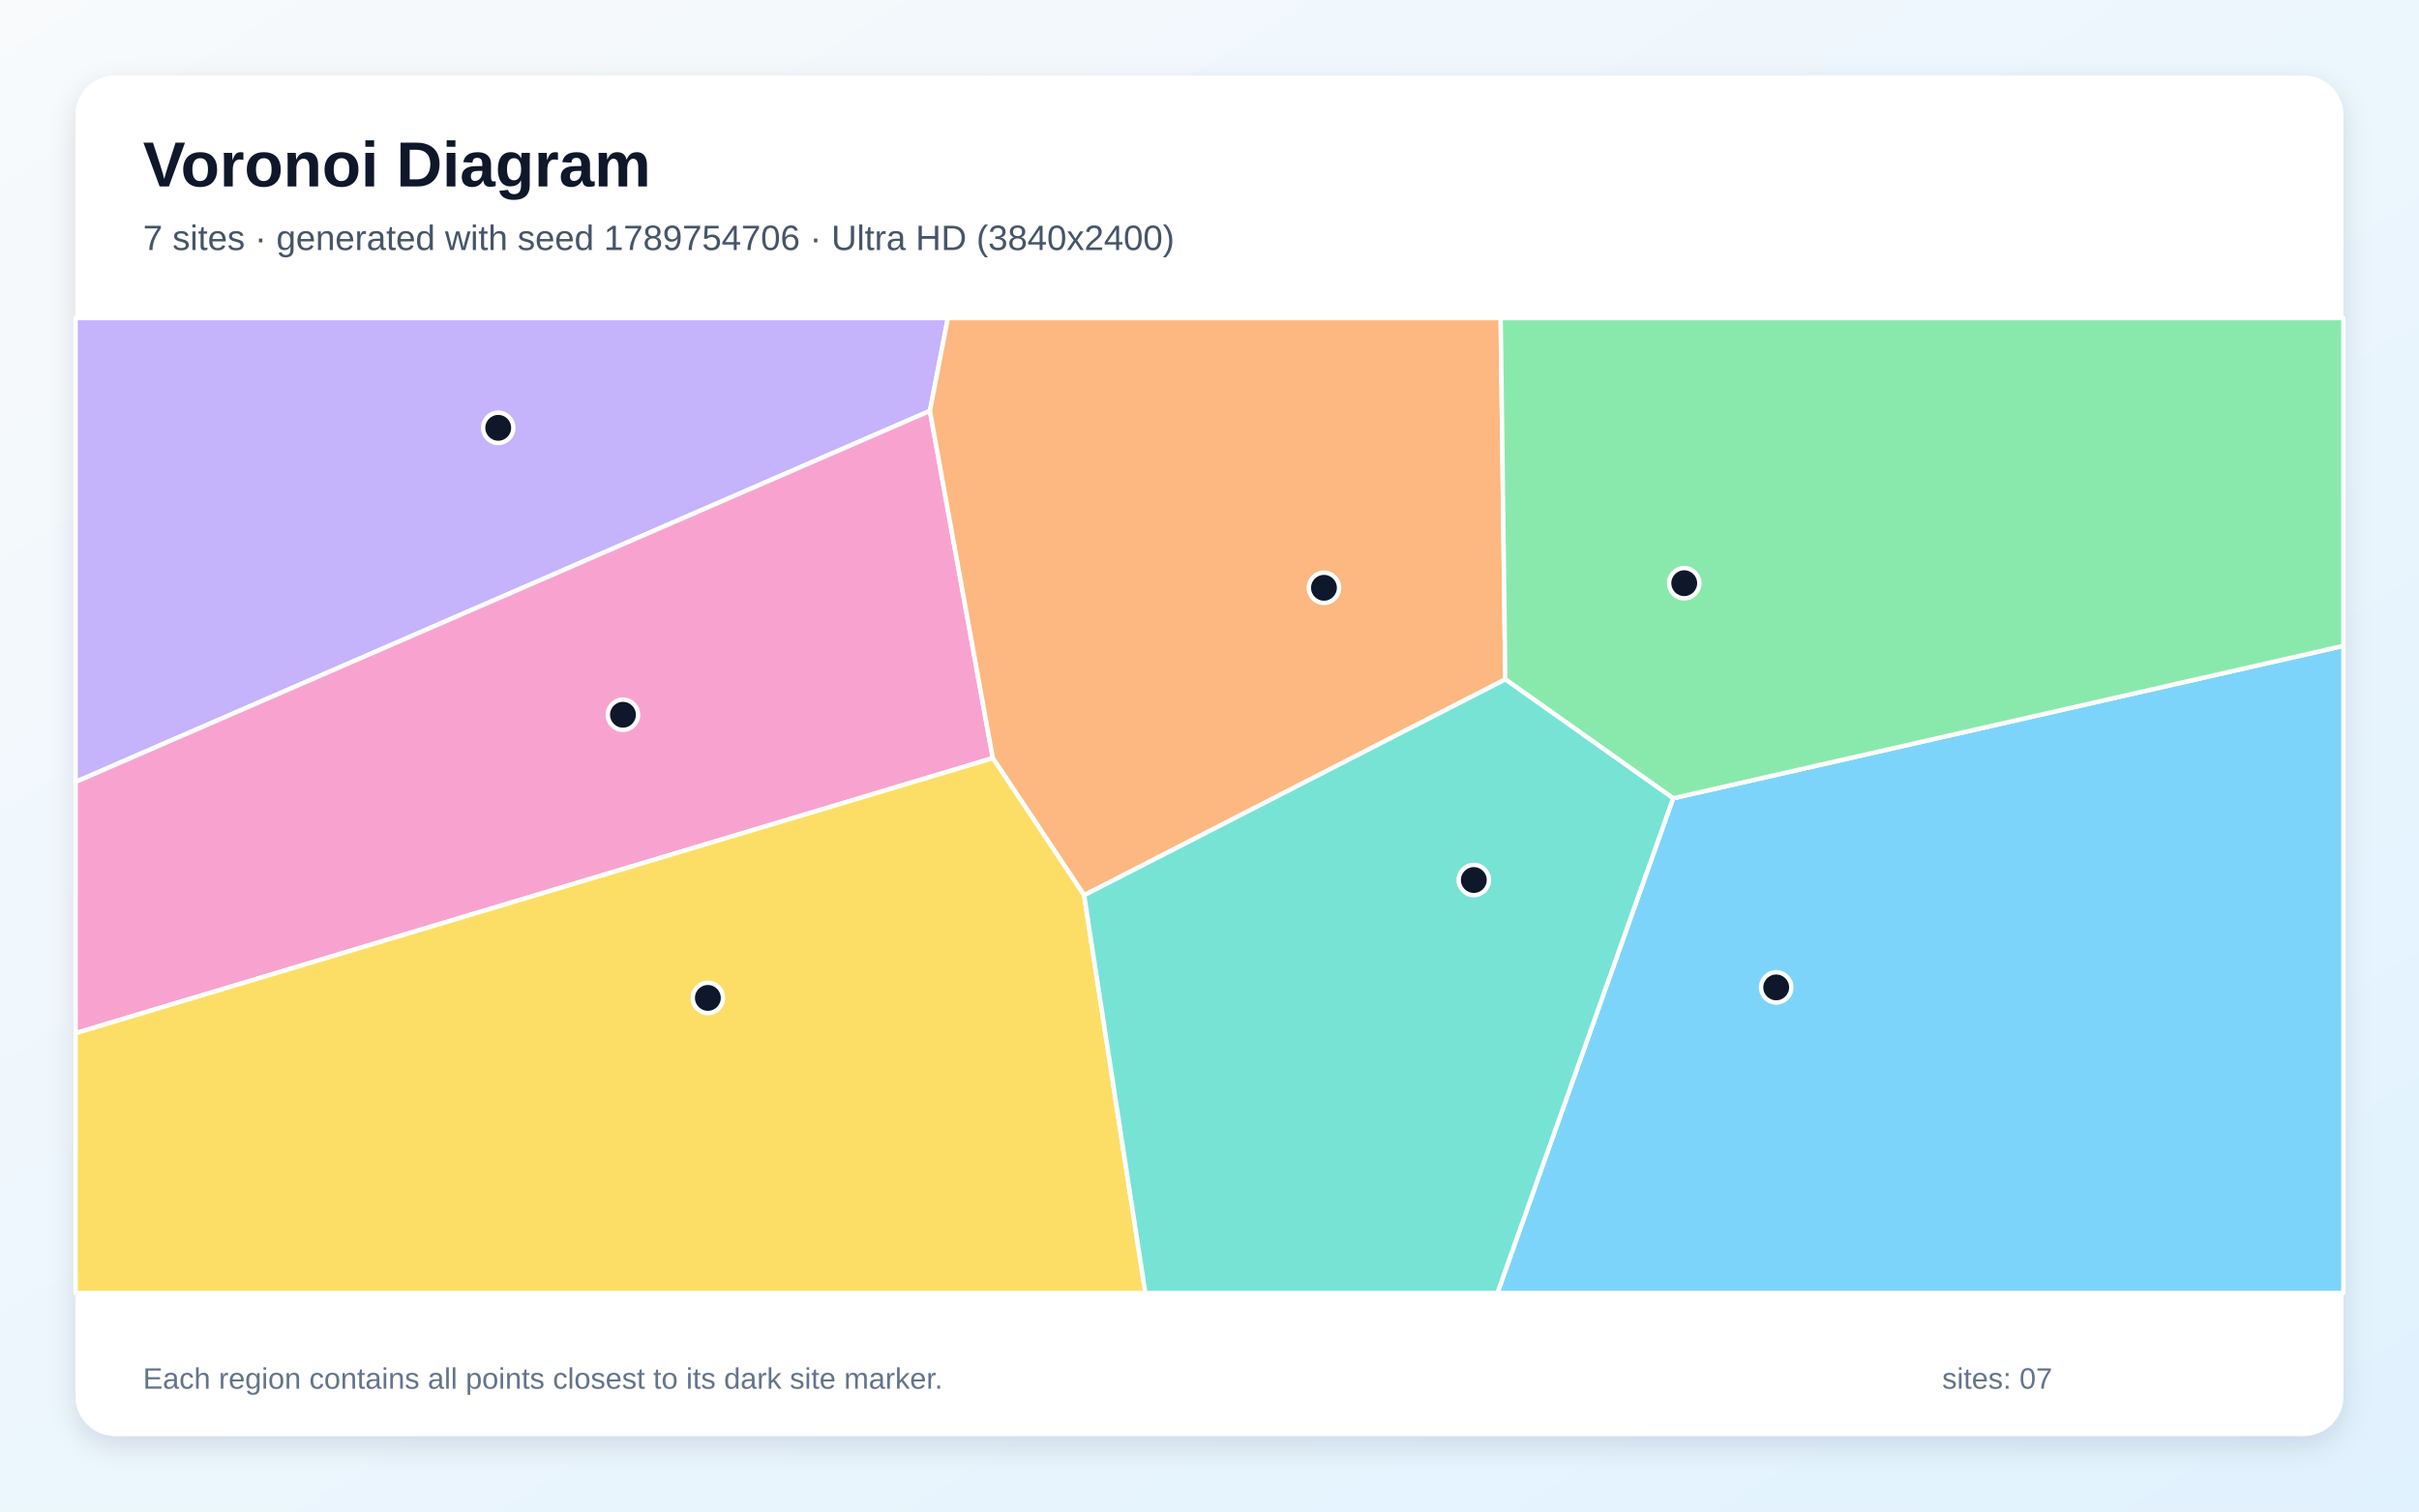
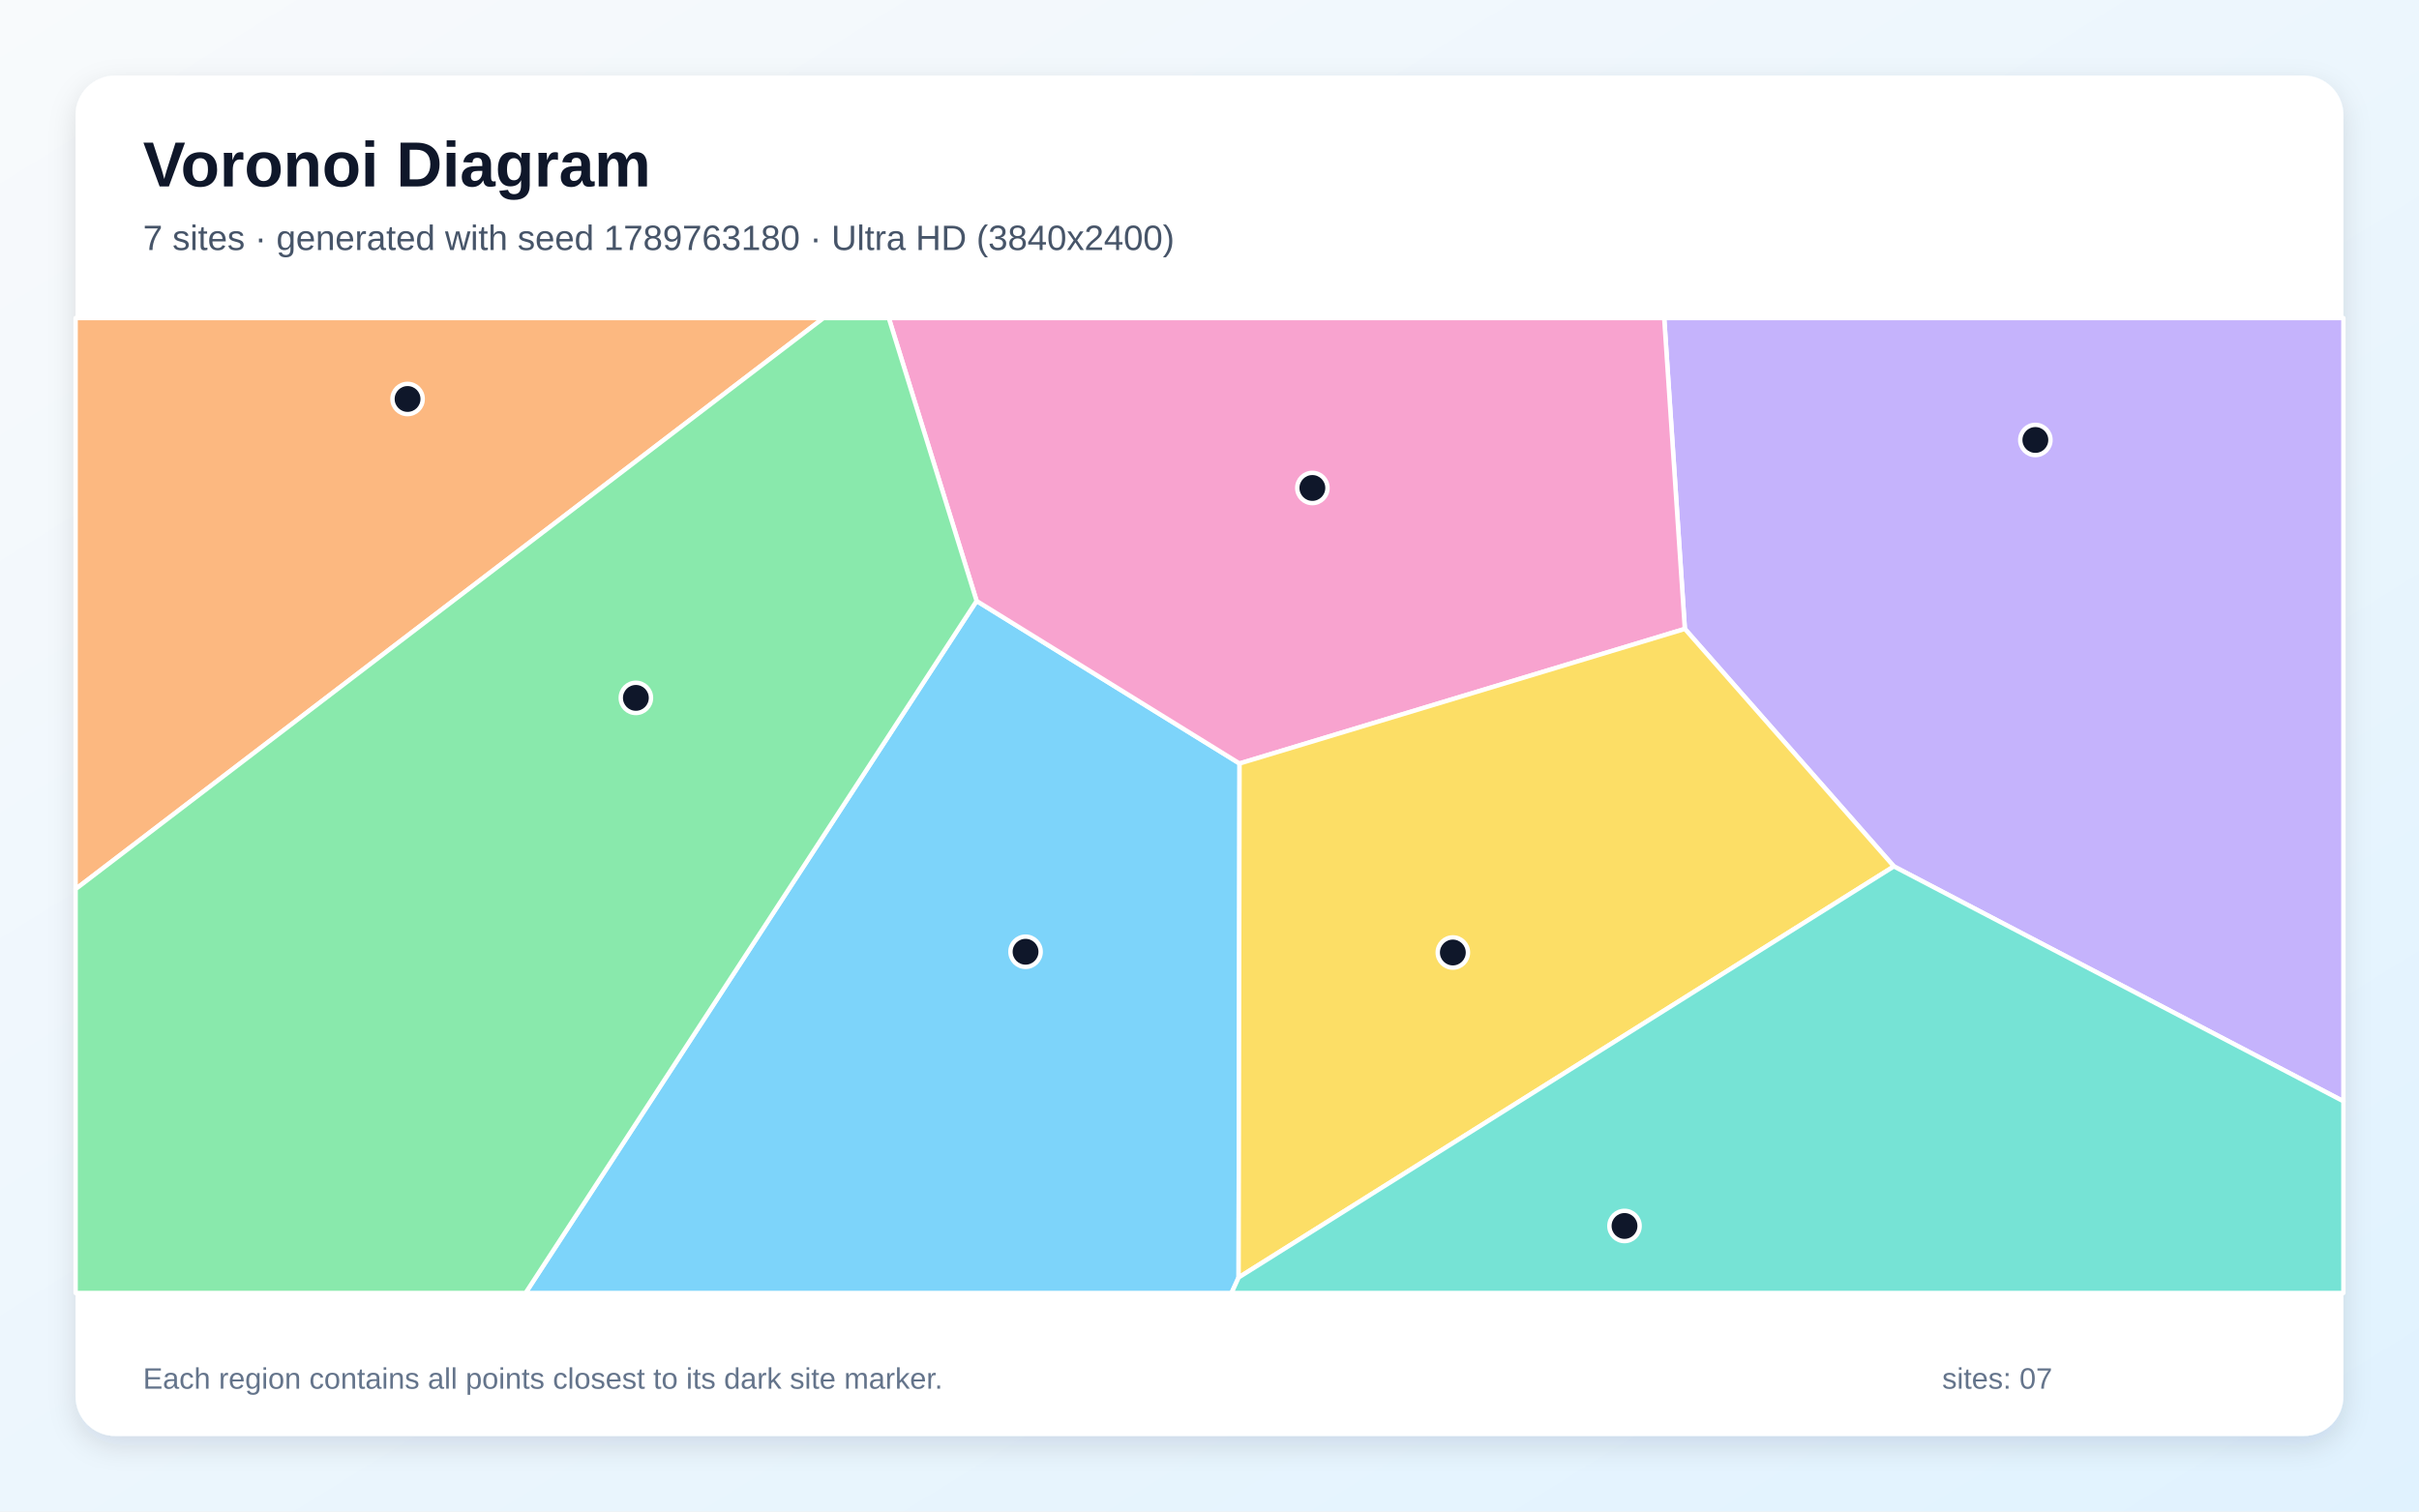
<svg xmlns="http://www.w3.org/2000/svg" width="3840" height="2400" viewBox="0 0 3840 2400" role="img" aria-labelledby="title description">
  <defs>
    <linearGradient id="background" x1="0" y1="0" x2="1" y2="1">
      <stop stop-color="#F8FAFC" />
      <stop offset="1" stop-color="#E0F2FE" />
    </linearGradient>
    <filter id="shadow" x="-5%" y="-5%" width="110%" height="110%">
      <feDropShadow dx="0" dy="15" stdDeviation="22" flood-color="#0F172A" flood-opacity=".12" />
    </filter>
  </defs>
  <rect width="3840" height="2400" fill="url(#background)" />
  <rect x="120" y="120" width="3600" height="2160" rx="63" fill="#FFFFFF" filter="url(#shadow)" />
  <g font-family="Arial, sans-serif">
    <text x="227" y="296" font-size="101" font-weight="700" fill="#0F172A">Voronoi Diagram</text>
-     <text x="227" y="397" font-size="56" fill="#475569">7 sites · generated with seed 1789754706 · Ultra HD (3840x2400)</text>
+     <text x="227" y="397" font-size="56" fill="#475569">7 sites · generated with seed 1789763180 · Ultra HD (3840x2400)</text>
  </g>
  <g stroke="#FFFFFF" stroke-width="7" stroke-linejoin="round">
-     <polygon points="2656.0,1267.5 3720.0,1025.5 3720.0,2053.0 2377.0,2053.0" fill="#38BDF8" fill-opacity="0.65" />
-     <polygon points="1476.2,652.4 120.0,1241.6 120.0,505.0 1504.7,505.0" fill="#A78BFA" fill-opacity="0.65" />
-     <polygon points="120.0,1640.5 120.0,1241.6 1476.2,652.4 1576.0,1203.8" fill="#F472B6" fill-opacity="0.65" />
-     <polygon points="1721.0,1421.5 1576.0,1203.8 1476.2,652.4 1504.7,505.0 2382.2,505.0 2389.6,1078.7" fill="#FB923C" fill-opacity="0.65" />
-     <polygon points="120.0,1640.5 1576.0,1203.8 1721.0,1421.5 1818.2,2053.0 120.0,2053.0" fill="#FACC15" fill-opacity="0.65" />
-     <polygon points="2656.0,1267.5 2389.6,1078.7 2382.2,505.0 3720.0,505.0 3720.0,1025.5" fill="#4ADE80" fill-opacity="0.65" />
-     <polygon points="1721.0,1421.5 2389.6,1078.7 2656.0,1267.5 2377.0,2053.0 1818.2,2053.0" fill="#2DD4BF" fill-opacity="0.65" />
+     <polygon points="1550.3,954.2 1967.7,1212.3 1966.2,2028.4 1955.0,2053.0 834.3,2053.0" fill="#38BDF8" fill-opacity="0.65" />
+     <polygon points="3006.4,1375.7 2674.6,998.6 2641.8,505.0 3720.0,505.0 3720.0,1748.6" fill="#A78BFA" fill-opacity="0.65" />
+     <polygon points="2674.6,998.6 1967.7,1212.3 1550.3,954.2 1410.9,505.0 2641.8,505.0" fill="#F472B6" fill-opacity="0.65" />
+     <polygon points="120.0,1411.7 120.0,505.0 1307.2,505.0" fill="#FB923C" fill-opacity="0.65" />
+     <polygon points="1966.2,2028.4 1967.7,1212.3 2674.6,998.6 3006.4,1375.7" fill="#FACC15" fill-opacity="0.65" />
+     <polygon points="120.0,1411.7 1307.2,505.0 1410.9,505.0 1550.3,954.2 834.3,2053.0 120.0,2053.0" fill="#4ADE80" fill-opacity="0.65" />
+     <polygon points="1966.2,2028.4 3006.4,1375.7 3720.0,1748.6 3720.0,2053.0 1955.0,2053.0" fill="#2DD4BF" fill-opacity="0.65" />
  </g>
  <g>
-     <circle cx="2819.6" cy="1567.8" r="24" fill="#0F172A" stroke="#FFFFFF" stroke-width="7" />
-     <circle cx="790.9" cy="679.3" r="24" fill="#0F172A" stroke="#FFFFFF" stroke-width="7" />
-     <circle cx="988.9" cy="1134.9" r="24" fill="#0F172A" stroke="#FFFFFF" stroke-width="7" />
-     <circle cx="2101.7" cy="933.3" r="24" fill="#0F172A" stroke="#FFFFFF" stroke-width="7" />
-     <circle cx="1123.7" cy="1584.5" r="24" fill="#0F172A" stroke="#FFFFFF" stroke-width="7" />
-     <circle cx="2673.6" cy="926.0" r="24" fill="#0F172A" stroke="#FFFFFF" stroke-width="7" />
-     <circle cx="2339.6" cy="1397.3" r="24" fill="#0F172A" stroke="#FFFFFF" stroke-width="7" />
+     <circle cx="1628.0" cy="1511.2" r="24" fill="#0F172A" stroke="#FFFFFF" stroke-width="7" />
+     <circle cx="3231.0" cy="698.6" r="24" fill="#0F172A" stroke="#FFFFFF" stroke-width="7" />
+     <circle cx="2083.3" cy="774.8" r="24" fill="#0F172A" stroke="#FFFFFF" stroke-width="7" />
+     <circle cx="647.0" cy="633.5" r="24" fill="#0F172A" stroke="#FFFFFF" stroke-width="7" />
+     <circle cx="2306.3" cy="1512.4" r="24" fill="#0F172A" stroke="#FFFFFF" stroke-width="7" />
+     <circle cx="1009.4" cy="1108.1" r="24" fill="#0F172A" stroke="#FFFFFF" stroke-width="7" />
+     <circle cx="2578.8" cy="1946.6" r="24" fill="#0F172A" stroke="#FFFFFF" stroke-width="7" />
  </g>
  <g font-family="Arial, sans-serif" font-size="47" fill="#64748B">
    <text x="227" y="2205">Each region contains all points closest to its dark site marker.</text>
    <text x="3083" y="2205">sites: 07</text>
  </g>
</svg>
